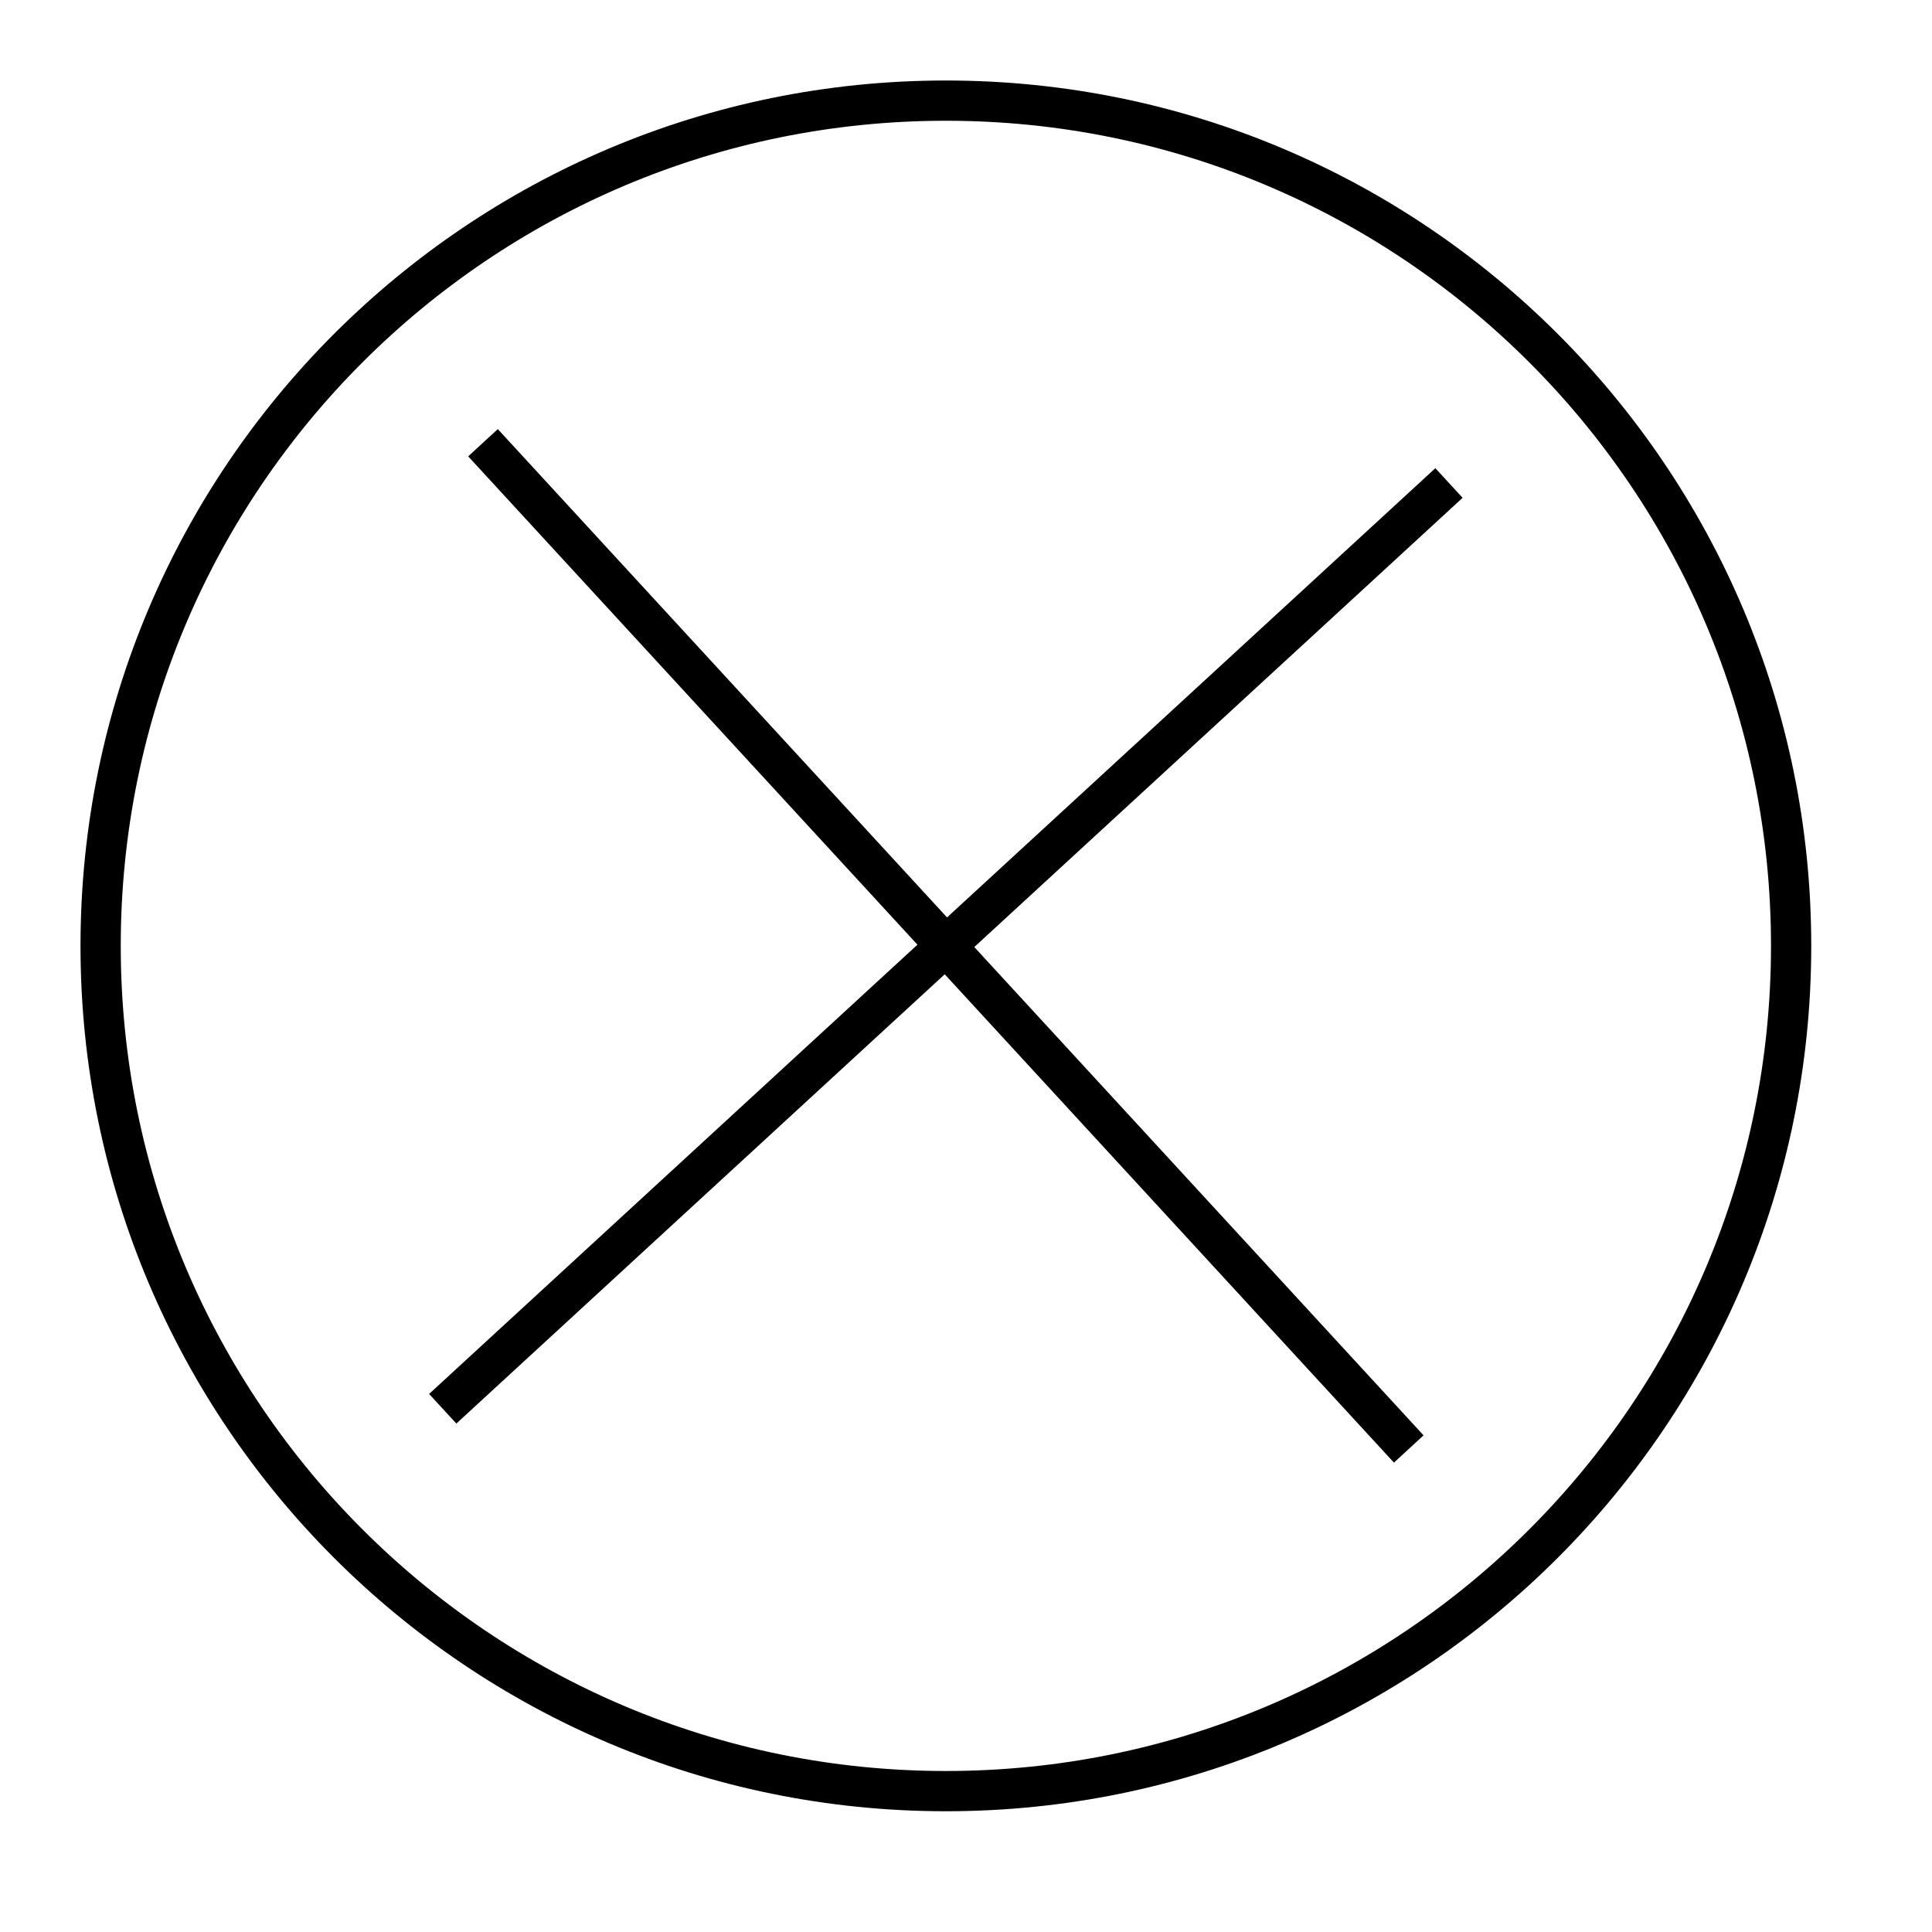
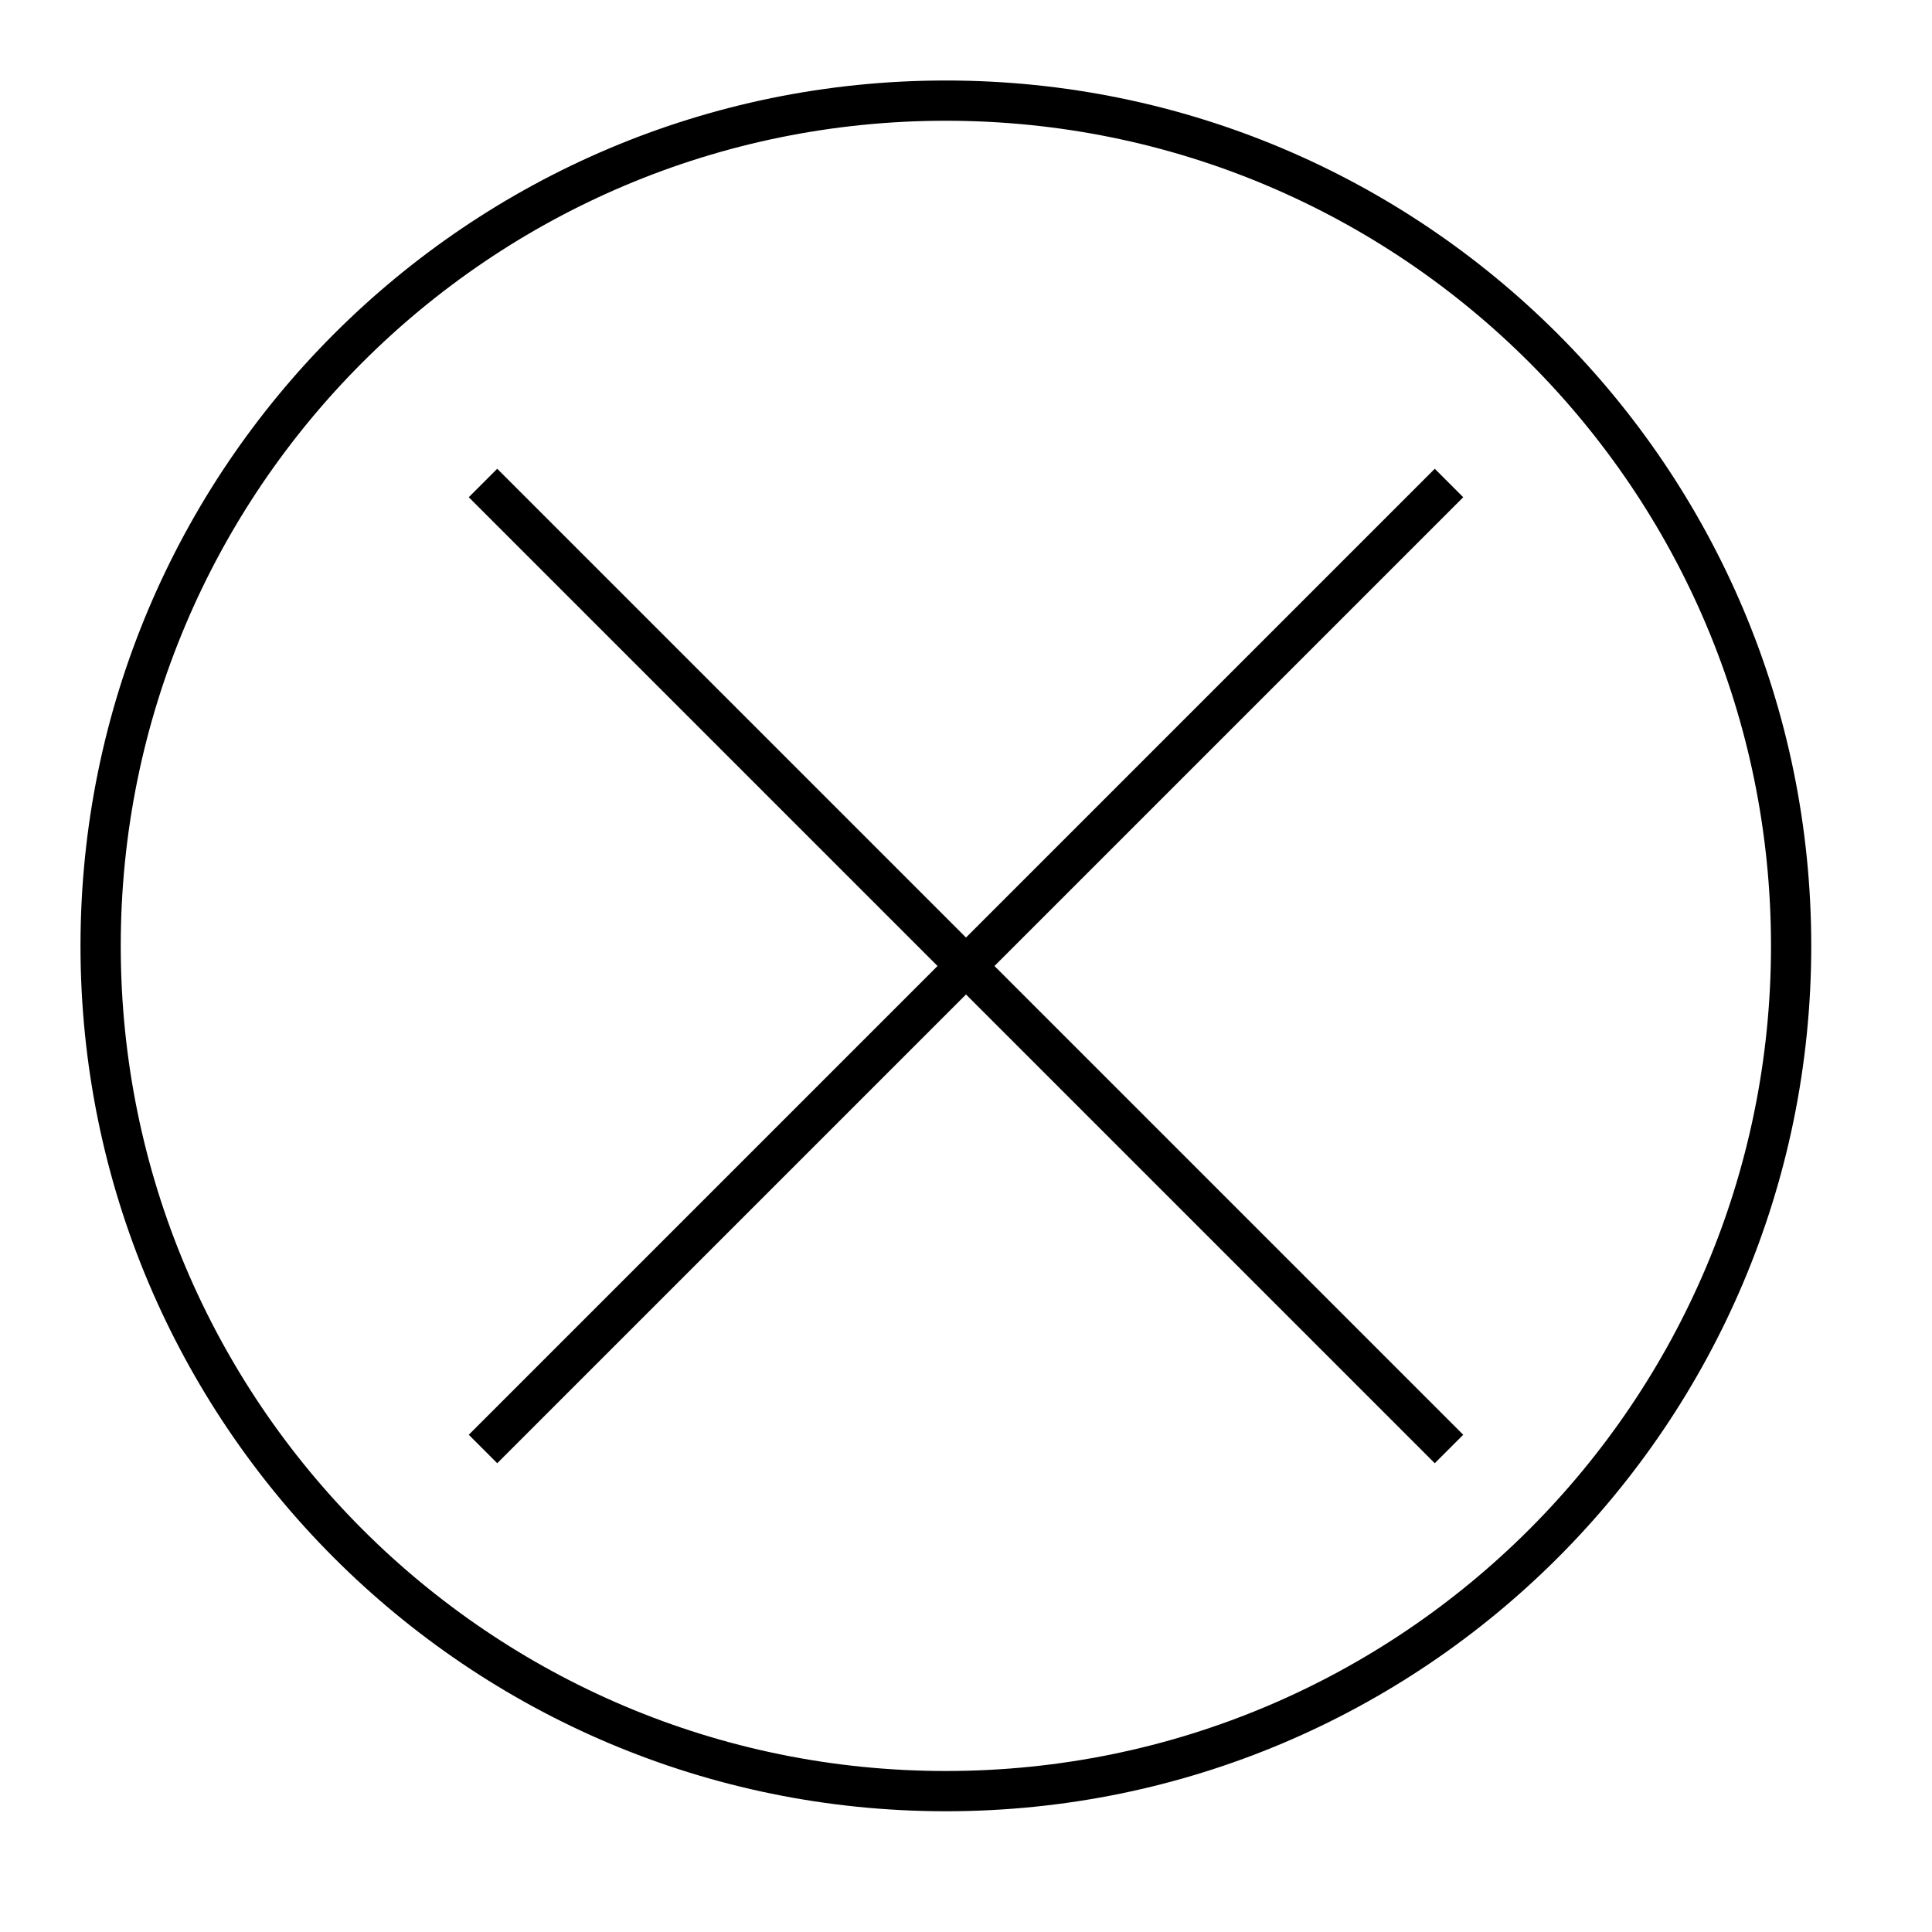
- <svg xmlns="http://www.w3.org/2000/svg" width="48" height="48">
-   <path fill-rule="evenodd" clip-rule="evenodd" d="m23.5,3C12.178,3,3,12.178,3,23.5S12.178,44,23.5,44,44,34.822,44,23.5,34.822,3,23.5,3zM2,23.5C2,11.626,11.626,2,23.5,2S45,11.626,45,23.5,35.374,45,23.5,45,2,35.374,2,23.5zm20.794-.029L11.632,11.338l.736-.677,11.161,12.132L35.661,11.632l.677.736-12.132,11.161L35.368,35.661l-.736.677-11.161-12.132L11.338,35.368l-.677-.736,12.132-11.161z" />
+ <svg xmlns="http://www.w3.org/2000/svg" width="48" height="48" fill="none">
+   <path d="m23.5,44.5c11.598,0,21-9.402,21-21s-9.402-21-21-21-21,9.402-21,21,9.402,21,21,21zM12,36l24-24m-24,0,24,24" stroke="#000" stroke-miterlimit="10" />
</svg>
